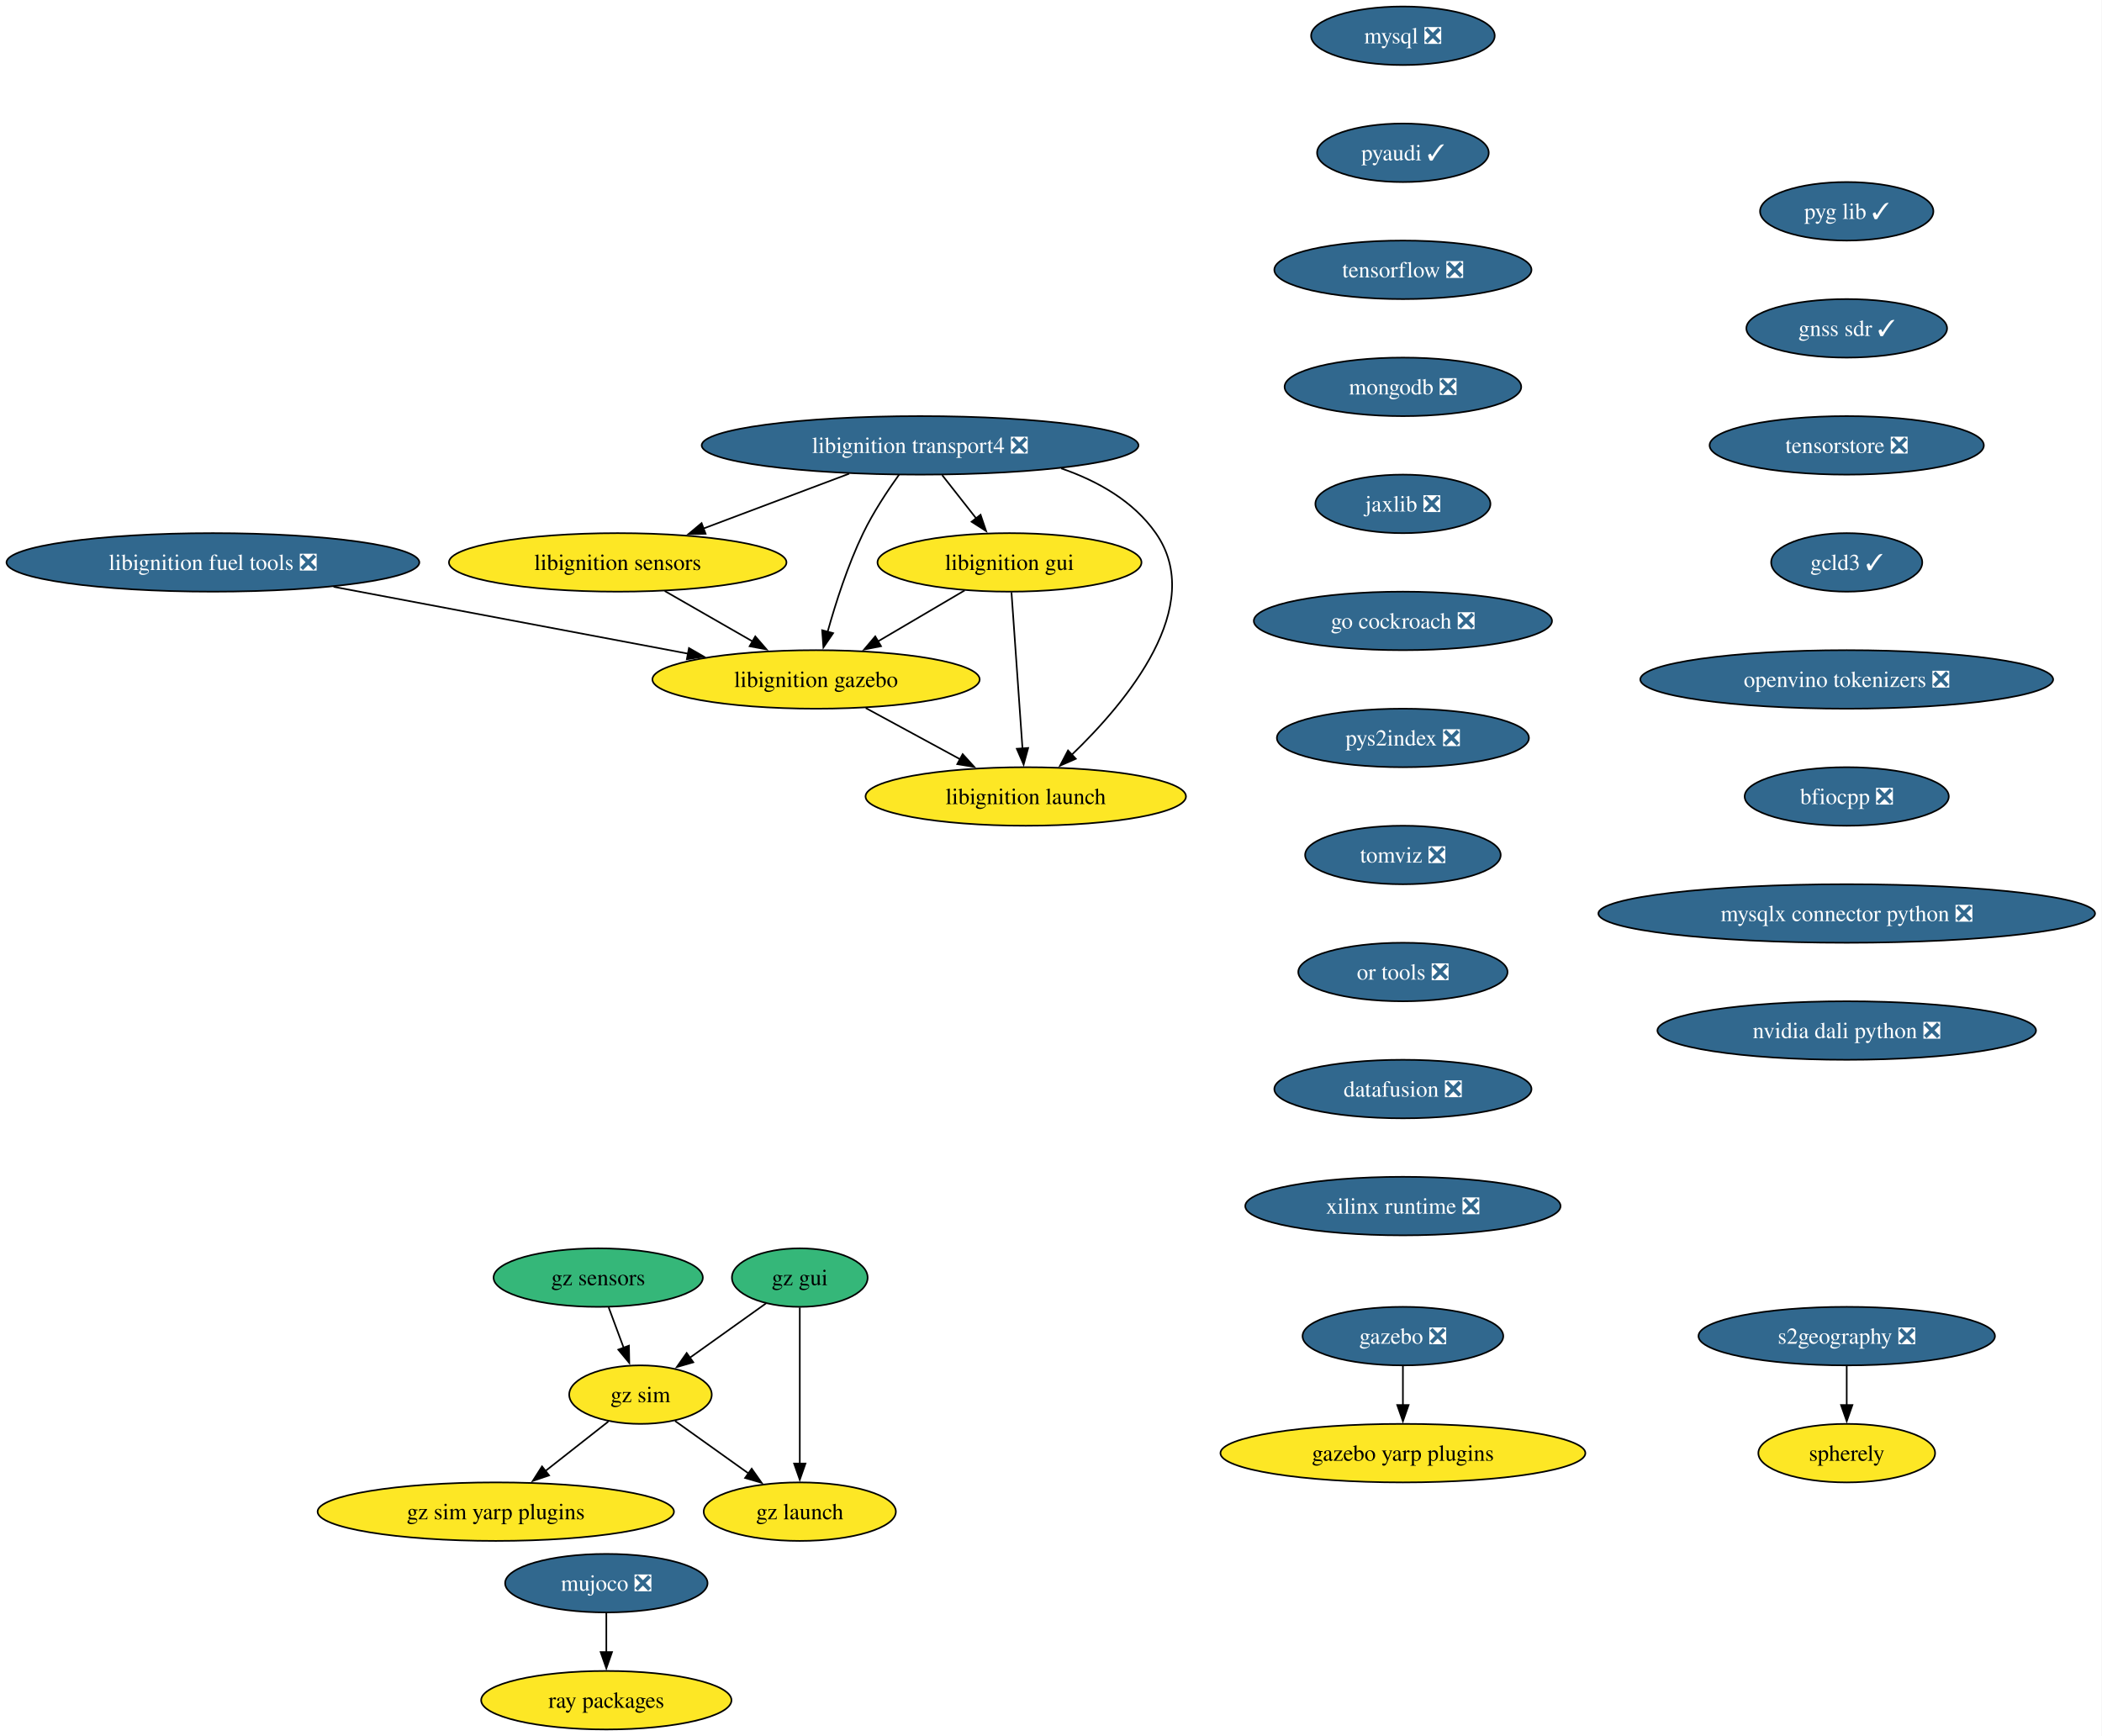
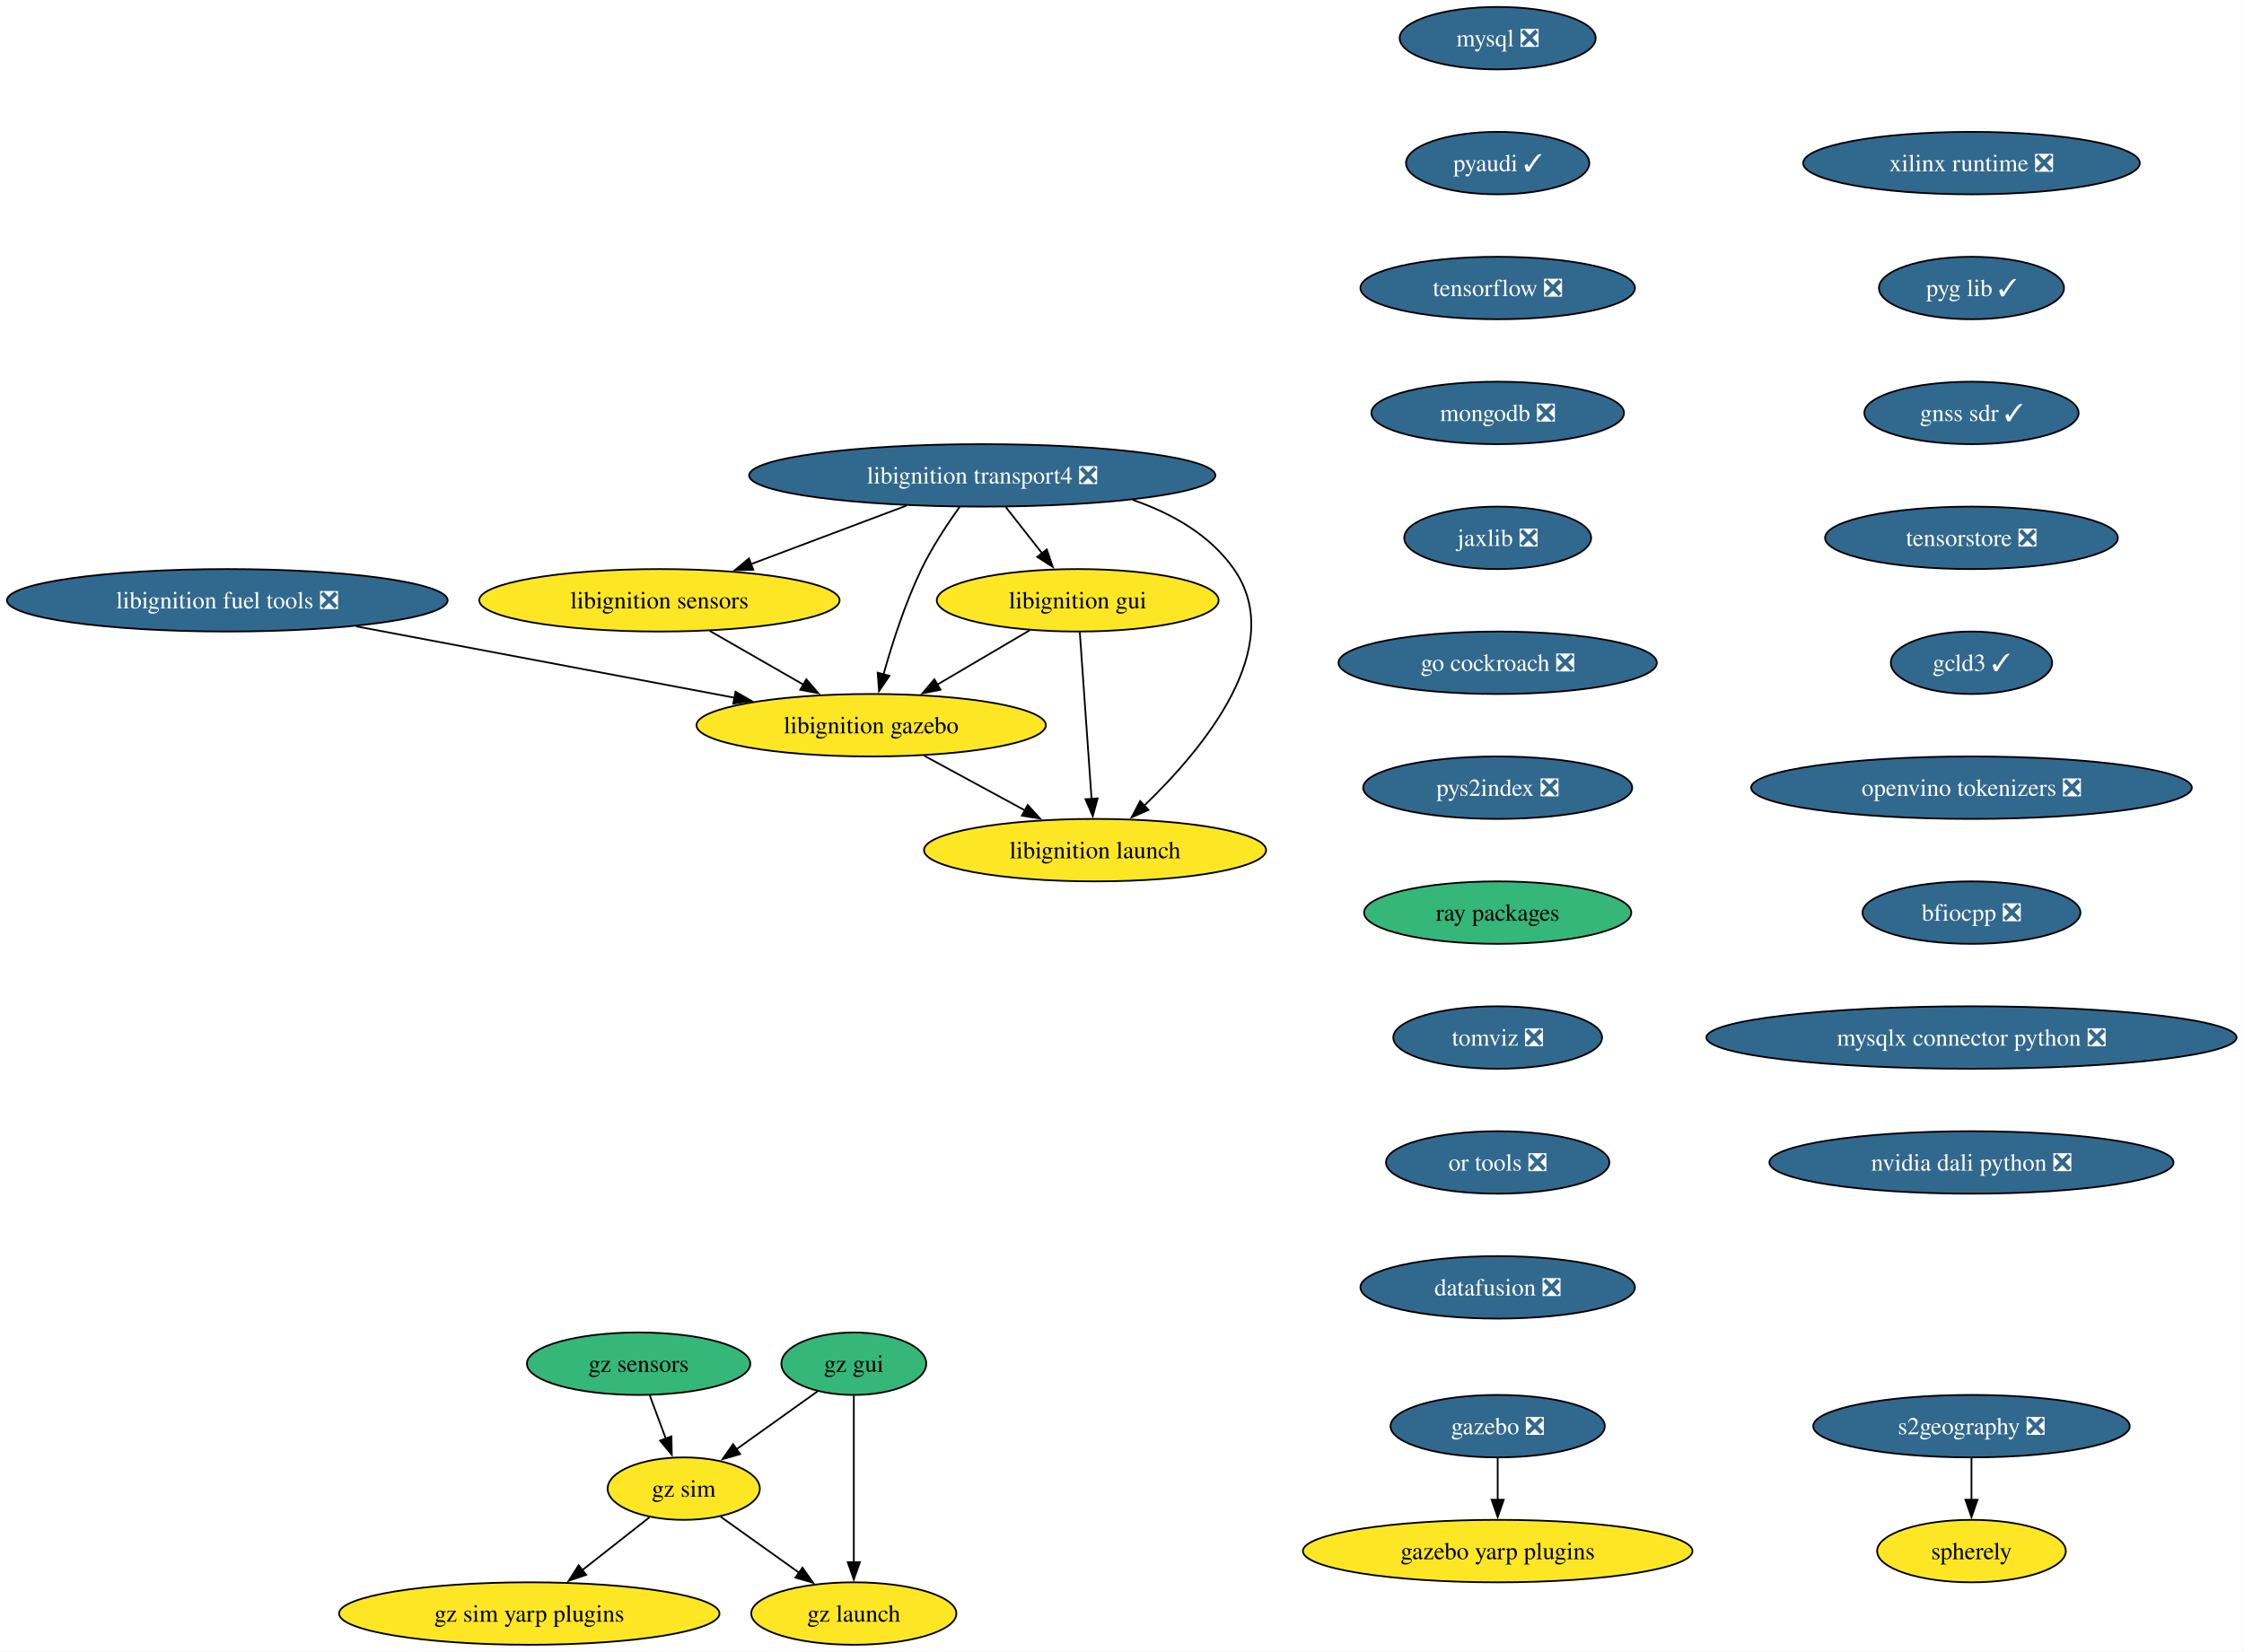
- <svg xmlns="http://www.w3.org/2000/svg" xmlns:xlink="http://www.w3.org/1999/xlink" width="1293pt" height="1068pt" viewBox="0.00 0.00 1293.00 1068.00">
-   <g id="graph0" class="graph" transform="scale(1 1) rotate(0) translate(4 1064)">
-     <polygon fill="white" stroke="none" points="-4,4 -4,-1064 1288.72,-1064 1288.72,4 -4,4" />
+ <svg xmlns="http://www.w3.org/2000/svg" xmlns:xlink="http://www.w3.org/1999/xlink" width="1293pt" height="952pt" viewBox="0.00 0.00 1293.00 952.00">
+   <g id="graph0" class="graph" transform="scale(1 1) rotate(0) translate(4 948)">
+     <polygon fill="white" stroke="none" points="-4,4 -4,-948 1288.72,-948 1288.72,4 -4,4" />
    <g id="node1" class="node">
      <g id="a_node1">
        <a xlink:href="https://github.com/conda-forge/mysql-feedstock/pull/113" xlink:title="mysql ❎">
-           <ellipse fill="#31688e" stroke="black" cx="858.97" cy="-1042" rx="56.47" ry="18" />
-           <text xml:space="preserve" text-anchor="middle" x="858.97" y="-1037.33" font-family="Times,serif" font-size="14.00" fill="white">mysql ❎</text>
+           <ellipse fill="#31688e" stroke="black" cx="858.97" cy="-926" rx="56.47" ry="18" />
+           <text xml:space="preserve" text-anchor="middle" x="858.97" y="-921.33" font-family="Times,serif" font-size="14.00" fill="white">mysql ❎</text>
        </a>
      </g>
    </g>
    <g id="node2" class="node">
      <g id="a_node2">
        <a xlink:href="https://github.com/conda-forge/pyaudi-feedstock/pull/48" xlink:title="pyaudi ✓">
-           <ellipse fill="#31688e" stroke="black" cx="858.97" cy="-970" rx="52.79" ry="18" />
-           <text xml:space="preserve" text-anchor="middle" x="858.97" y="-965.33" font-family="Times,serif" font-size="14.00" fill="white">pyaudi ✓</text>
+           <ellipse fill="#31688e" stroke="black" cx="858.97" cy="-854" rx="52.79" ry="18" />
+           <text xml:space="preserve" text-anchor="middle" x="858.97" y="-849.33" font-family="Times,serif" font-size="14.00" fill="white">pyaudi ✓</text>
        </a>
      </g>
    </g>
    <g id="node3" class="node">
      <g id="a_node3">
        <a xlink:href="https://github.com/conda-forge/tensorflow-feedstock/pull/433" xlink:title="tensorflow ❎">
-           <ellipse fill="#31688e" stroke="black" cx="858.97" cy="-898" rx="79.09" ry="18" />
-           <text xml:space="preserve" text-anchor="middle" x="858.97" y="-893.33" font-family="Times,serif" font-size="14.00" fill="white">tensorflow ❎</text>
+           <ellipse fill="#31688e" stroke="black" cx="858.97" cy="-782" rx="79.09" ry="18" />
+           <text xml:space="preserve" text-anchor="middle" x="858.97" y="-777.33" font-family="Times,serif" font-size="14.00" fill="white">tensorflow ❎</text>
        </a>
      </g>
    </g>
    <g id="node4" class="node">
      <g id="a_node4">
        <a xlink:href="https://github.com/conda-forge/mongodb-feedstock/pull/105" xlink:title="mongodb ❎">
-           <ellipse fill="#31688e" stroke="black" cx="858.97" cy="-826" rx="72.78" ry="18" />
-           <text xml:space="preserve" text-anchor="middle" x="858.97" y="-821.33" font-family="Times,serif" font-size="14.00" fill="white">mongodb ❎</text>
+           <ellipse fill="#31688e" stroke="black" cx="858.97" cy="-710" rx="72.78" ry="18" />
+           <text xml:space="preserve" text-anchor="middle" x="858.97" y="-705.33" font-family="Times,serif" font-size="14.00" fill="white">mongodb ❎</text>
        </a>
      </g>
    </g>
    <g id="node5" class="node">
      <g id="a_node5">
        <a xlink:href="https://github.com/conda-forge/jaxlib-feedstock/pull/316" xlink:title="jaxlib ❎">
-           <ellipse fill="#31688e" stroke="black" cx="858.97" cy="-754" rx="53.84" ry="18" />
-           <text xml:space="preserve" text-anchor="middle" x="858.97" y="-749.33" font-family="Times,serif" font-size="14.00" fill="white">jaxlib ❎</text>
+           <ellipse fill="#31688e" stroke="black" cx="858.97" cy="-638" rx="53.84" ry="18" />
+           <text xml:space="preserve" text-anchor="middle" x="858.97" y="-633.33" font-family="Times,serif" font-size="14.00" fill="white">jaxlib ❎</text>
        </a>
      </g>
    </g>
    <g id="node6" class="node">
      <g id="a_node6">
        <a xlink:href="https://github.com/conda-forge/go-cockroach-feedstock/pull/33" xlink:title="go cockroach ❎">
-           <ellipse fill="#31688e" stroke="black" cx="858.97" cy="-682" rx="91.72" ry="18" />
-           <text xml:space="preserve" text-anchor="middle" x="858.97" y="-677.33" font-family="Times,serif" font-size="14.00" fill="white">go cockroach ❎</text>
+           <ellipse fill="#31688e" stroke="black" cx="858.97" cy="-566" rx="91.72" ry="18" />
+           <text xml:space="preserve" text-anchor="middle" x="858.97" y="-561.33" font-family="Times,serif" font-size="14.00" fill="white">go cockroach ❎</text>
        </a>
      </g>
    </g>
    <g id="node15" class="node">
      <g id="a_node15">
        <a xlink:href="https://github.com/conda-forge/pys2index-feedstock/pull/29" xlink:title="pys2index ❎">
-           <ellipse fill="#31688e" stroke="black" cx="858.97" cy="-610" rx="77.52" ry="18" />
-           <text xml:space="preserve" text-anchor="middle" x="858.97" y="-605.33" font-family="Times,serif" font-size="14.00" fill="white">pys2index ❎</text>
+           <ellipse fill="#31688e" stroke="black" cx="858.97" cy="-494" rx="77.52" ry="18" />
+           <text xml:space="preserve" text-anchor="middle" x="858.97" y="-489.32" font-family="Times,serif" font-size="14.00" fill="white">pys2index ❎</text>
        </a>
      </g>
    </g>
    <g id="node7" class="node">
      <g id="a_node7">
        <a xlink:href="https://github.com/conda-forge/libignition-transport4-feedstock/pull/108" xlink:title="libignition transport4 ❎">
-           <ellipse fill="#31688e" stroke="black" cx="561.97" cy="-790" rx="134.33" ry="18" />
-           <text xml:space="preserve" text-anchor="middle" x="561.97" y="-785.33" font-family="Times,serif" font-size="14.00" fill="white">libignition transport4 ❎</text>
+           <ellipse fill="#31688e" stroke="black" cx="561.97" cy="-674" rx="134.33" ry="18" />
+           <text xml:space="preserve" text-anchor="middle" x="561.97" y="-669.33" font-family="Times,serif" font-size="14.00" fill="white">libignition transport4 ❎</text>
        </a>
      </g>
    </g>
    <g id="node8" class="node">
      <g id="a_node8">
        <a xlink:href="https://github.com/conda-forge/libignition-sensors-feedstock" xlink:title="libignition sensors">
-           <ellipse fill="#fde725" stroke="black" cx="375.97" cy="-718" rx="103.82" ry="18" />
-           <text xml:space="preserve" text-anchor="middle" x="375.97" y="-713.33" font-family="Times,serif" font-size="14.00">libignition sensors</text>
+           <ellipse fill="#fde725" stroke="black" cx="375.97" cy="-602" rx="103.82" ry="18" />
+           <text xml:space="preserve" text-anchor="middle" x="375.97" y="-597.33" font-family="Times,serif" font-size="14.00">libignition sensors</text>
        </a>
      </g>
    </g>
    <g id="edge6" class="edge">
-       <path fill="none" stroke="black" d="M518.36,-772.59C491.51,-762.48 456.92,-749.47 428.56,-738.79" />
-       <polygon fill="black" stroke="black" points="430.03,-735.61 419.44,-735.36 427.57,-742.16 430.03,-735.61" />
+       <path fill="none" stroke="black" d="M518.36,-656.59C491.51,-646.48 456.92,-633.47 428.56,-622.79" />
+       <polygon fill="black" stroke="black" points="430.03,-619.61 419.44,-619.36 427.57,-626.16 430.03,-619.61" />
    </g>
    <g id="node9" class="node">
      <g id="a_node9">
        <a xlink:href="https://github.com/conda-forge/libignition-gui-feedstock" xlink:title="libignition gui">
-           <ellipse fill="#fde725" stroke="black" cx="616.97" cy="-718" rx="81.2" ry="18" />
-           <text xml:space="preserve" text-anchor="middle" x="616.97" y="-713.33" font-family="Times,serif" font-size="14.00">libignition gui</text>
+           <ellipse fill="#fde725" stroke="black" cx="616.97" cy="-602" rx="81.2" ry="18" />
+           <text xml:space="preserve" text-anchor="middle" x="616.97" y="-597.33" font-family="Times,serif" font-size="14.00">libignition gui</text>
        </a>
      </g>
    </g>
    <g id="edge7" class="edge">
-       <path fill="none" stroke="black" d="M575.56,-771.7C581.89,-763.64 589.55,-753.89 596.55,-744.98" />
-       <polygon fill="black" stroke="black" points="599.17,-747.32 602.59,-737.29 593.66,-743 599.17,-747.32" />
+       <path fill="none" stroke="black" d="M575.56,-655.7C581.89,-647.64 589.55,-637.89 596.55,-628.98" />
+       <polygon fill="black" stroke="black" points="599.17,-631.32 602.59,-621.29 593.66,-627 599.17,-631.32" />
    </g>
    <g id="node10" class="node">
      <g id="a_node10">
        <a xlink:href="https://github.com/conda-forge/libignition-gazebo-feedstock" xlink:title="libignition gazebo">
-           <ellipse fill="#fde725" stroke="black" cx="497.97" cy="-646" rx="100.66" ry="18" />
-           <text xml:space="preserve" text-anchor="middle" x="497.97" y="-641.33" font-family="Times,serif" font-size="14.00">libignition gazebo</text>
+           <ellipse fill="#fde725" stroke="black" cx="497.97" cy="-530" rx="100.66" ry="18" />
+           <text xml:space="preserve" text-anchor="middle" x="497.97" y="-525.33" font-family="Times,serif" font-size="14.00">libignition gazebo</text>
        </a>
      </g>
    </g>
    <g id="edge8" class="edge">
-       <path fill="none" stroke="black" d="M549.07,-772.03C541.85,-761.96 533.1,-748.71 526.97,-736 517.53,-716.43 510.04,-693.02 505.04,-675.13" />
-       <polygon fill="black" stroke="black" points="508.48,-674.47 502.51,-665.72 501.72,-676.28 508.48,-674.47" />
+       <path fill="none" stroke="black" d="M549.07,-656.03C541.85,-645.96 533.1,-632.71 526.97,-620 517.53,-600.43 510.04,-577.02 505.04,-559.13" />
+       <polygon fill="black" stroke="black" points="508.48,-558.47 502.51,-549.72 501.72,-560.28 508.48,-558.47" />
    </g>
    <g id="node11" class="node">
      <g id="a_node11">
        <a xlink:href="https://github.com/conda-forge/libignition-launch-feedstock" xlink:title="libignition launch">
-           <ellipse fill="#fde725" stroke="black" cx="626.97" cy="-574" rx="98.56" ry="18" />
-           <text xml:space="preserve" text-anchor="middle" x="626.97" y="-569.33" font-family="Times,serif" font-size="14.00">libignition launch</text>
+           <ellipse fill="#fde725" stroke="black" cx="626.97" cy="-458" rx="98.56" ry="18" />
+           <text xml:space="preserve" text-anchor="middle" x="626.97" y="-453.32" font-family="Times,serif" font-size="14.00">libignition launch</text>
        </a>
      </g>
    </g>
    <g id="edge9" class="edge">
-       <path fill="none" stroke="black" d="M648.75,-775.85C671.37,-768.05 693.22,-755.66 706.97,-736 738.29,-691.2 689.3,-632.33 655.24,-599.62" />
-       <polygon fill="black" stroke="black" points="657.76,-597.19 648.06,-592.93 652.98,-602.31 657.76,-597.19" />
+       <path fill="none" stroke="black" d="M648.75,-659.85C671.37,-652.05 693.22,-639.66 706.97,-620 738.29,-575.2 689.3,-516.33 655.24,-483.62" />
+       <polygon fill="black" stroke="black" points="657.76,-481.19 648.06,-476.93 652.98,-486.31 657.76,-481.19" />
    </g>
    <g id="edge10" class="edge">
-       <path fill="none" stroke="black" d="M404.88,-700.41C421.02,-691.15 441.35,-679.49 458.89,-669.42" />
-       <polygon fill="black" stroke="black" points="460.6,-672.48 467.53,-664.47 457.11,-666.41 460.6,-672.48" />
+       <path fill="none" stroke="black" d="M404.88,-584.41C421.02,-575.15 441.35,-563.49 458.89,-553.42" />
+       <polygon fill="black" stroke="black" points="460.6,-556.48 467.53,-548.47 457.11,-550.41 460.6,-556.48" />
    </g>
    <g id="edge11" class="edge">
-       <path fill="none" stroke="black" d="M589.37,-700.76C573.53,-691.45 553.4,-679.61 536.07,-669.41" />
-       <polygon fill="black" stroke="black" points="537.94,-666.45 527.55,-664.4 534.39,-672.49 537.94,-666.45" />
+       <path fill="none" stroke="black" d="M589.37,-584.76C573.53,-575.45 553.4,-563.61 536.07,-553.41" />
+       <polygon fill="black" stroke="black" points="537.94,-550.45 527.55,-548.4 534.39,-556.49 537.94,-550.45" />
    </g>
    <g id="edge12" class="edge">
-       <path fill="none" stroke="black" d="M618.19,-699.59C619.88,-675.61 622.94,-632.14 624.97,-603.42" />
-       <polygon fill="black" stroke="black" points="628.45,-603.84 625.66,-593.62 621.46,-603.35 628.45,-603.84" />
+       <path fill="none" stroke="black" d="M618.19,-583.59C619.88,-559.61 622.94,-516.14 624.97,-487.42" />
+       <polygon fill="black" stroke="black" points="628.45,-487.84 625.66,-477.62 621.46,-487.35 628.45,-487.84" />
    </g>
    <g id="edge13" class="edge">
-       <path fill="none" stroke="black" d="M528.54,-628.41C545.89,-619 567.82,-607.1 586.57,-596.92" />
-       <polygon fill="black" stroke="black" points="588.17,-600.04 595.29,-592.19 584.83,-593.89 588.17,-600.04" />
+       <path fill="none" stroke="black" d="M528.54,-512.41C545.89,-503 567.82,-491.1 586.57,-480.92" />
+       <polygon fill="black" stroke="black" points="588.17,-484.04 595.29,-476.19 584.83,-477.89 588.17,-484.04" />
    </g>
    <g id="node12" class="node">
      <g id="a_node12">
        <a xlink:href="https://github.com/conda-forge/gazebo-feedstock/pull/243" xlink:title="gazebo ❎">
-           <ellipse fill="#31688e" stroke="black" cx="858.97" cy="-242" rx="61.73" ry="18" />
-           <text xml:space="preserve" text-anchor="middle" x="858.97" y="-237.32" font-family="Times,serif" font-size="14.00" fill="white">gazebo ❎</text>
+           <ellipse fill="#31688e" stroke="black" cx="858.97" cy="-126" rx="61.73" ry="18" />
+           <text xml:space="preserve" text-anchor="middle" x="858.97" y="-121.33" font-family="Times,serif" font-size="14.00" fill="white">gazebo ❎</text>
        </a>
      </g>
    </g>
    <g id="node13" class="node">
      <g id="a_node13">
        <a xlink:href="https://github.com/conda-forge/gazebo-yarp-plugins-feedstock" xlink:title="gazebo yarp plugins">
-           <ellipse fill="#fde725" stroke="black" cx="858.97" cy="-170" rx="112.24" ry="18" />
-           <text xml:space="preserve" text-anchor="middle" x="858.97" y="-165.32" font-family="Times,serif" font-size="14.00">gazebo yarp plugins</text>
+           <ellipse fill="#fde725" stroke="black" cx="858.97" cy="-54" rx="112.24" ry="18" />
+           <text xml:space="preserve" text-anchor="middle" x="858.97" y="-49.33" font-family="Times,serif" font-size="14.00">gazebo yarp plugins</text>
        </a>
      </g>
    </g>
    <g id="edge14" class="edge">
-       <path fill="none" stroke="black" d="M858.97,-223.7C858.97,-216.41 858.97,-207.73 858.97,-199.54" />
-       <polygon fill="black" stroke="black" points="862.47,-199.62 858.97,-189.62 855.47,-199.62 862.47,-199.62" />
+       <path fill="none" stroke="black" d="M858.97,-107.7C858.97,-100.41 858.97,-91.73 858.97,-83.54" />
+       <polygon fill="black" stroke="black" points="862.47,-83.62 858.97,-73.62 855.47,-83.62 862.47,-83.62" />
    </g>
    <g id="node14" class="node">
      <g id="a_node14">
        <a xlink:href="https://github.com/conda-forge/libignition-fuel-tools-feedstock/pull/105" xlink:title="libignition fuel tools ❎">
-           <ellipse fill="#31688e" stroke="black" cx="126.97" cy="-718" rx="126.97" ry="18" />
-           <text xml:space="preserve" text-anchor="middle" x="126.97" y="-713.33" font-family="Times,serif" font-size="14.00" fill="white">libignition fuel tools ❎</text>
+           <ellipse fill="#31688e" stroke="black" cx="126.97" cy="-602" rx="126.97" ry="18" />
+           <text xml:space="preserve" text-anchor="middle" x="126.97" y="-597.33" font-family="Times,serif" font-size="14.00" fill="white">libignition fuel tools ❎</text>
        </a>
      </g>
    </g>
    <g id="edge15" class="edge">
-       <path fill="none" stroke="black" d="M201.15,-703C264.29,-691.09 354.73,-674.03 419.15,-661.87" />
-       <polygon fill="black" stroke="black" points="419.8,-665.31 428.98,-660.02 418.5,-658.43 419.8,-665.31" />
+       <path fill="none" stroke="black" d="M201.15,-587C264.29,-575.09 354.73,-558.03 419.15,-545.87" />
+       <polygon fill="black" stroke="black" points="419.8,-549.31 428.98,-544.02 418.5,-542.43 419.8,-549.31" />
    </g>
    <g id="node16" class="node">
      <g id="a_node16">
+         <a xlink:href="https://github.com/conda-forge/ray-packages-feedstock" xlink:title="ray packages">
+           <ellipse fill="#35b779" stroke="black" cx="858.97" cy="-422" rx="76.99" ry="18" />
+           <text xml:space="preserve" text-anchor="middle" x="858.97" y="-417.32" font-family="Times,serif" font-size="14.00">ray packages</text>
+         </a>
+       </g>
+     </g>
+     <g id="node17" class="node">
+       <g id="a_node17">
        <a xlink:href="https://github.com/conda-forge/tomviz-feedstock/pull/75" xlink:title="tomviz ❎">
-           <ellipse fill="#31688e" stroke="black" cx="858.97" cy="-538" rx="60.15" ry="18" />
-           <text xml:space="preserve" text-anchor="middle" x="858.97" y="-533.33" font-family="Times,serif" font-size="14.00" fill="white">tomviz ❎</text>
+           <ellipse fill="#31688e" stroke="black" cx="858.97" cy="-350" rx="60.15" ry="18" />
+           <text xml:space="preserve" text-anchor="middle" x="858.97" y="-345.32" font-family="Times,serif" font-size="14.00" fill="white">tomviz ❎</text>
        </a>
      </g>
    </g>
    <g id="node18" class="node">
      <g id="a_node18">
        <a xlink:href="https://github.com/conda-forge/or-tools-feedstock/pull/66" xlink:title="or tools ❎">
-           <ellipse fill="#31688e" stroke="black" cx="858.97" cy="-466" rx="64.36" ry="18" />
-           <text xml:space="preserve" text-anchor="middle" x="858.97" y="-461.32" font-family="Times,serif" font-size="14.00" fill="white">or tools ❎</text>
-         </a>
-       </g>
-     </g>
-     <g id="node17" class="node">
-       <g id="a_node17">
-         <a xlink:href="https://github.com/conda-forge/ray-packages-feedstock" xlink:title="ray packages">
-           <ellipse fill="#fde725" stroke="black" cx="368.97" cy="-18" rx="76.99" ry="18" />
-           <text xml:space="preserve" text-anchor="middle" x="368.97" y="-13.32" font-family="Times,serif" font-size="14.00">ray packages</text>
+           <ellipse fill="#31688e" stroke="black" cx="858.97" cy="-278" rx="64.36" ry="18" />
+           <text xml:space="preserve" text-anchor="middle" x="858.97" y="-273.32" font-family="Times,serif" font-size="14.00" fill="white">or tools ❎</text>
        </a>
      </g>
    </g>
    <g id="node19" class="node">
      <g id="a_node19">
        <a xlink:href="https://github.com/conda-forge/datafusion-feedstock/pull/69" xlink:title="datafusion ❎">
-           <ellipse fill="#31688e" stroke="black" cx="858.97" cy="-394" rx="79.09" ry="18" />
-           <text xml:space="preserve" text-anchor="middle" x="858.97" y="-389.32" font-family="Times,serif" font-size="14.00" fill="white">datafusion ❎</text>
+           <ellipse fill="#31688e" stroke="black" cx="858.97" cy="-206" rx="79.09" ry="18" />
+           <text xml:space="preserve" text-anchor="middle" x="858.97" y="-201.32" font-family="Times,serif" font-size="14.00" fill="white">datafusion ❎</text>
        </a>
      </g>
    </g>
    <g id="node20" class="node">
      <g id="a_node20">
        <a xlink:href="https://github.com/conda-forge/xilinx-runtime-feedstock/pull/41" xlink:title="xilinx runtime ❎">
-           <ellipse fill="#31688e" stroke="black" cx="858.97" cy="-322" rx="96.98" ry="18" />
-           <text xml:space="preserve" text-anchor="middle" x="858.97" y="-317.32" font-family="Times,serif" font-size="14.00" fill="white">xilinx runtime ❎</text>
+           <ellipse fill="#31688e" stroke="black" cx="1131.97" cy="-854" rx="96.98" ry="18" />
+           <text xml:space="preserve" text-anchor="middle" x="1131.97" y="-849.33" font-family="Times,serif" font-size="14.00" fill="white">xilinx runtime ❎</text>
        </a>
      </g>
    </g>
    <g id="node21" class="node">
      <g id="a_node21">
-         <a xlink:href="https://github.com/conda-forge/mujoco-feedstock/pull/87" xlink:title="mujoco ❎">
-           <ellipse fill="#31688e" stroke="black" cx="368.97" cy="-90" rx="62.26" ry="18" />
-           <text xml:space="preserve" text-anchor="middle" x="368.97" y="-85.33" font-family="Times,serif" font-size="14.00" fill="white">mujoco ❎</text>
-         </a>
-       </g>
-     </g>
-     <g id="edge21" class="edge">
-       <path fill="none" stroke="black" d="M368.97,-71.7C368.97,-64.41 368.97,-55.73 368.97,-47.54" />
-       <polygon fill="black" stroke="black" points="372.47,-47.62 368.97,-37.62 365.47,-47.62 372.47,-47.62" />
+         <a xlink:href="https://github.com/conda-forge/pyg-lib-feedstock/pull/38" xlink:title="pyg lib ✓">
+           <ellipse fill="#31688e" stroke="black" cx="1131.97" cy="-782" rx="53.31" ry="18" />
+           <text xml:space="preserve" text-anchor="middle" x="1131.97" y="-777.33" font-family="Times,serif" font-size="14.00" fill="white">pyg lib ✓</text>
+         </a>
+       </g>
+     </g>
+     <g id="node27" class="node">
+       <g id="a_node27">
+         <a xlink:href="https://github.com/conda-forge/gnss-sdr-feedstock/pull/38" xlink:title="gnss sdr ✓">
+           <ellipse fill="#31688e" stroke="black" cx="1131.97" cy="-710" rx="61.73" ry="18" />
+           <text xml:space="preserve" text-anchor="middle" x="1131.97" y="-705.33" font-family="Times,serif" font-size="14.00" fill="white">gnss sdr ✓</text>
+         </a>
+       </g>
    </g>
    <g id="node22" class="node">
      <g id="a_node22">
        <a xlink:href="https://github.com/conda-forge/gz-gui-feedstock" xlink:title="gz gui">
-           <ellipse fill="#35b779" stroke="black" cx="487.97" cy="-278" rx="41.74" ry="18" />
-           <text xml:space="preserve" text-anchor="middle" x="487.97" y="-273.32" font-family="Times,serif" font-size="14.00">gz gui</text>
+           <ellipse fill="#35b779" stroke="black" cx="487.97" cy="-162" rx="41.74" ry="18" />
+           <text xml:space="preserve" text-anchor="middle" x="487.97" y="-157.32" font-family="Times,serif" font-size="14.00">gz gui</text>
        </a>
      </g>
    </g>
    <g id="node23" class="node">
      <g id="a_node23">
        <a xlink:href="https://github.com/conda-forge/gz-sim-feedstock" xlink:title="gz sim">
-           <ellipse fill="#fde725" stroke="black" cx="389.97" cy="-206" rx="43.84" ry="18" />
-           <text xml:space="preserve" text-anchor="middle" x="389.97" y="-201.33" font-family="Times,serif" font-size="14.00">gz sim</text>
+           <ellipse fill="#fde725" stroke="black" cx="389.97" cy="-90" rx="43.84" ry="18" />
+           <text xml:space="preserve" text-anchor="middle" x="389.97" y="-85.33" font-family="Times,serif" font-size="14.00">gz sim</text>
        </a>
      </g>
    </g>
    <g id="edge22" class="edge">
-       <path fill="none" stroke="black" d="M467.19,-262.15C453.51,-252.38 435.38,-239.43 420.12,-228.54" />
-       <polygon fill="black" stroke="black" points="422.46,-225.91 412.29,-222.94 418.39,-231.61 422.46,-225.91" />
+       <path fill="none" stroke="black" d="M467.19,-146.15C453.51,-136.38 435.38,-123.43 420.12,-112.54" />
+       <polygon fill="black" stroke="black" points="422.46,-109.91 412.29,-106.94 418.39,-115.61 422.46,-109.91" />
    </g>
    <g id="node24" class="node">
      <g id="a_node24">
        <a xlink:href="https://github.com/conda-forge/gz-launch-feedstock" xlink:title="gz launch">
-           <ellipse fill="#fde725" stroke="black" cx="487.97" cy="-134" rx="59.1" ry="18" />
-           <text xml:space="preserve" text-anchor="middle" x="487.97" y="-129.32" font-family="Times,serif" font-size="14.00">gz launch</text>
+           <ellipse fill="#fde725" stroke="black" cx="487.97" cy="-18" rx="59.1" ry="18" />
+           <text xml:space="preserve" text-anchor="middle" x="487.97" y="-13.32" font-family="Times,serif" font-size="14.00">gz launch</text>
        </a>
      </g>
    </g>
    <g id="edge23" class="edge">
-       <path fill="none" stroke="black" d="M487.97,-259.59C487.97,-235.61 487.97,-192.14 487.97,-163.42" />
-       <polygon fill="black" stroke="black" points="491.47,-163.62 487.97,-153.62 484.47,-163.62 491.47,-163.62" />
+       <path fill="none" stroke="black" d="M487.97,-143.59C487.97,-119.61 487.97,-76.14 487.97,-47.42" />
+       <polygon fill="black" stroke="black" points="491.47,-47.62 487.97,-37.62 484.47,-47.62 491.47,-47.62" />
    </g>
    <g id="edge24" class="edge">
-       <path fill="none" stroke="black" d="M411.23,-189.81C424.44,-180.38 441.66,-168.08 456.43,-157.53" />
-       <polygon fill="black" stroke="black" points="458.39,-160.43 464.49,-151.77 454.32,-154.73 458.39,-160.43" />
+       <path fill="none" stroke="black" d="M411.23,-73.81C424.44,-64.38 441.66,-52.08 456.43,-41.53" />
+       <polygon fill="black" stroke="black" points="458.39,-44.43 464.49,-35.77 454.32,-38.73 458.39,-44.43" />
    </g>
    <g id="node25" class="node">
      <g id="a_node25">
        <a xlink:href="https://github.com/conda-forge/gz-sim-yarp-plugins-feedstock" xlink:title="gz sim yarp plugins">
-           <ellipse fill="#fde725" stroke="black" cx="300.97" cy="-134" rx="109.61" ry="18" />
-           <text xml:space="preserve" text-anchor="middle" x="300.97" y="-129.32" font-family="Times,serif" font-size="14.00">gz sim yarp plugins</text>
+           <ellipse fill="#fde725" stroke="black" cx="300.97" cy="-18" rx="109.61" ry="18" />
+           <text xml:space="preserve" text-anchor="middle" x="300.97" y="-13.32" font-family="Times,serif" font-size="14.00">gz sim yarp plugins</text>
        </a>
      </g>
    </g>
    <g id="edge25" class="edge">
-       <path fill="none" stroke="black" d="M370.22,-189.46C358.84,-180.52 344.31,-169.09 331.49,-159.01" />
-       <polygon fill="black" stroke="black" points="333.75,-156.33 323.72,-152.9 329.42,-161.83 333.75,-156.33" />
+       <path fill="none" stroke="black" d="M370.22,-73.46C358.84,-64.52 344.31,-53.09 331.49,-43.01" />
+       <polygon fill="black" stroke="black" points="333.75,-40.33 323.72,-36.9 329.42,-45.83 333.75,-40.33" />
    </g>
    <g id="node26" class="node">
      <g id="a_node26">
        <a xlink:href="https://github.com/conda-forge/gz-sensors-feedstock" xlink:title="gz sensors">
-           <ellipse fill="#35b779" stroke="black" cx="363.97" cy="-278" rx="64.36" ry="18" />
-           <text xml:space="preserve" text-anchor="middle" x="363.97" y="-273.32" font-family="Times,serif" font-size="14.00">gz sensors</text>
+           <ellipse fill="#35b779" stroke="black" cx="363.97" cy="-162" rx="64.36" ry="18" />
+           <text xml:space="preserve" text-anchor="middle" x="363.97" y="-157.32" font-family="Times,serif" font-size="14.00">gz sensors</text>
        </a>
      </g>
    </g>
    <g id="edge26" class="edge">
-       <path fill="none" stroke="black" d="M370.4,-259.7C373.2,-252.15 376.55,-243.12 379.69,-234.68" />
-       <polygon fill="black" stroke="black" points="382.89,-236.12 383.09,-225.52 376.33,-233.68 382.89,-236.12" />
-     </g>
-     <g id="node27" class="node">
-       <g id="a_node27">
-         <a xlink:href="https://github.com/conda-forge/pyg-lib-feedstock/pull/38" xlink:title="pyg lib ✓">
-           <ellipse fill="#31688e" stroke="black" cx="1131.97" cy="-934" rx="53.31" ry="18" />
-           <text xml:space="preserve" text-anchor="middle" x="1131.97" y="-929.33" font-family="Times,serif" font-size="14.00" fill="white">pyg lib ✓</text>
+       <path fill="none" stroke="black" d="M370.4,-143.7C373.2,-136.15 376.55,-127.12 379.69,-118.68" />
+       <polygon fill="black" stroke="black" points="382.89,-120.12 383.09,-109.52 376.33,-117.68 382.89,-120.12" />
+     </g>
+     <g id="node30" class="node">
+       <g id="a_node30">
+         <a xlink:href="https://github.com/conda-forge/tensorstore-feedstock/pull/56" xlink:title="tensorstore ❎">
+           <ellipse fill="#31688e" stroke="black" cx="1131.97" cy="-638" rx="84.35" ry="18" />
+           <text xml:space="preserve" text-anchor="middle" x="1131.97" y="-633.33" font-family="Times,serif" font-size="14.00" fill="white">tensorstore ❎</text>
        </a>
      </g>
    </g>
    <g id="node28" class="node">
      <g id="a_node28">
-         <a xlink:href="https://github.com/conda-forge/gnss-sdr-feedstock/pull/38" xlink:title="gnss sdr ✓">
-           <ellipse fill="#31688e" stroke="black" cx="1131.97" cy="-862" rx="61.73" ry="18" />
-           <text xml:space="preserve" text-anchor="middle" x="1131.97" y="-857.33" font-family="Times,serif" font-size="14.00" fill="white">gnss sdr ✓</text>
-         </a>
-       </g>
+         <a xlink:href="https://github.com/conda-forge/s2geography-feedstock/pull/11" xlink:title="s2geography ❎">
+           <ellipse fill="#31688e" stroke="black" cx="1131.97" cy="-126" rx="91.19" ry="18" />
+           <text xml:space="preserve" text-anchor="middle" x="1131.97" y="-121.33" font-family="Times,serif" font-size="14.00" fill="white">s2geography ❎</text>
+         </a>
+       </g>
+     </g>
+     <g id="node29" class="node">
+       <g id="a_node29">
+         <a xlink:href="https://github.com/conda-forge/spherely-feedstock" xlink:title="spherely">
+           <ellipse fill="#fde725" stroke="black" cx="1131.97" cy="-54" rx="54.36" ry="18" />
+           <text xml:space="preserve" text-anchor="middle" x="1131.97" y="-49.33" font-family="Times,serif" font-size="14.00">spherely</text>
+         </a>
+       </g>
+     </g>
+     <g id="edge28" class="edge">
+       <path fill="none" stroke="black" d="M1131.97,-107.7C1131.97,-100.41 1131.97,-91.73 1131.97,-83.54" />
+       <polygon fill="black" stroke="black" points="1135.47,-83.62 1131.97,-73.62 1128.47,-83.62 1135.47,-83.62" />
    </g>
    <g id="node31" class="node">
      <g id="a_node31">
-         <a xlink:href="https://github.com/conda-forge/tensorstore-feedstock/pull/56" xlink:title="tensorstore ❎">
-           <ellipse fill="#31688e" stroke="black" cx="1131.97" cy="-790" rx="84.35" ry="18" />
-           <text xml:space="preserve" text-anchor="middle" x="1131.97" y="-785.33" font-family="Times,serif" font-size="14.00" fill="white">tensorstore ❎</text>
-         </a>
-       </g>
-     </g>
-     <g id="node29" class="node">
-       <g id="a_node29">
-         <a xlink:href="https://github.com/conda-forge/s2geography-feedstock/pull/11" xlink:title="s2geography ❎">
-           <ellipse fill="#31688e" stroke="black" cx="1131.97" cy="-242" rx="91.19" ry="18" />
-           <text xml:space="preserve" text-anchor="middle" x="1131.97" y="-237.32" font-family="Times,serif" font-size="14.00" fill="white">s2geography ❎</text>
-         </a>
-       </g>
-     </g>
-     <g id="node30" class="node">
-       <g id="a_node30">
-         <a xlink:href="https://github.com/conda-forge/spherely-feedstock" xlink:title="spherely">
-           <ellipse fill="#fde725" stroke="black" cx="1131.97" cy="-170" rx="54.36" ry="18" />
-           <text xml:space="preserve" text-anchor="middle" x="1131.97" y="-165.32" font-family="Times,serif" font-size="14.00">spherely</text>
-         </a>
-       </g>
-     </g>
-     <g id="edge28" class="edge">
-       <path fill="none" stroke="black" d="M1131.97,-223.7C1131.97,-216.41 1131.97,-207.73 1131.97,-199.54" />
-       <polygon fill="black" stroke="black" points="1135.47,-199.62 1131.97,-189.62 1128.47,-199.62 1135.47,-199.62" />
+         <a xlink:href="https://github.com/conda-forge/gcld3-feedstock/pull/17" xlink:title="gcld3 ✓">
+           <ellipse fill="#31688e" stroke="black" cx="1131.97" cy="-566" rx="46.47" ry="18" />
+           <text xml:space="preserve" text-anchor="middle" x="1131.97" y="-561.33" font-family="Times,serif" font-size="14.00" fill="white">gcld3 ✓</text>
+         </a>
+       </g>
    </g>
    <g id="node32" class="node">
      <g id="a_node32">
-         <a xlink:href="https://github.com/conda-forge/gcld3-feedstock/pull/17" xlink:title="gcld3 ✓">
-           <ellipse fill="#31688e" stroke="black" cx="1131.97" cy="-718" rx="46.47" ry="18" />
-           <text xml:space="preserve" text-anchor="middle" x="1131.97" y="-713.33" font-family="Times,serif" font-size="14.00" fill="white">gcld3 ✓</text>
+         <a xlink:href="https://github.com/conda-forge/openvino-tokenizers-feedstock/pull/44" xlink:title="openvino tokenizers ❎">
+           <ellipse fill="#31688e" stroke="black" cx="1131.97" cy="-494" rx="126.97" ry="18" />
+           <text xml:space="preserve" text-anchor="middle" x="1131.97" y="-489.32" font-family="Times,serif" font-size="14.00" fill="white">openvino tokenizers ❎</text>
        </a>
      </g>
    </g>
    <g id="node33" class="node">
      <g id="a_node33">
-         <a xlink:href="https://github.com/conda-forge/openvino-tokenizers-feedstock/pull/44" xlink:title="openvino tokenizers ❎">
-           <ellipse fill="#31688e" stroke="black" cx="1131.97" cy="-646" rx="126.97" ry="18" />
-           <text xml:space="preserve" text-anchor="middle" x="1131.97" y="-641.33" font-family="Times,serif" font-size="14.00" fill="white">openvino tokenizers ❎</text>
+         <a xlink:href="https://github.com/conda-forge/bfiocpp-feedstock/pull/15" xlink:title="bfiocpp ❎">
+           <ellipse fill="#31688e" stroke="black" cx="1131.97" cy="-422" rx="62.78" ry="18" />
+           <text xml:space="preserve" text-anchor="middle" x="1131.97" y="-417.32" font-family="Times,serif" font-size="14.00" fill="white">bfiocpp ❎</text>
        </a>
      </g>
    </g>
    <g id="node34" class="node">
      <g id="a_node34">
-         <a xlink:href="https://github.com/conda-forge/bfiocpp-feedstock/pull/15" xlink:title="bfiocpp ❎">
-           <ellipse fill="#31688e" stroke="black" cx="1131.97" cy="-574" rx="62.78" ry="18" />
-           <text xml:space="preserve" text-anchor="middle" x="1131.97" y="-569.33" font-family="Times,serif" font-size="14.00" fill="white">bfiocpp ❎</text>
+         <a xlink:href="https://github.com/conda-forge/mysqlx-connector-python-feedstock/pull/12" xlink:title="mysqlx connector python ❎">
+           <ellipse fill="#31688e" stroke="black" cx="1131.97" cy="-350" rx="152.75" ry="18" />
+           <text xml:space="preserve" text-anchor="middle" x="1131.97" y="-345.32" font-family="Times,serif" font-size="14.00" fill="white">mysqlx connector python ❎</text>
        </a>
      </g>
    </g>
    <g id="node35" class="node">
      <g id="a_node35">
-         <a xlink:href="https://github.com/conda-forge/mysqlx-connector-python-feedstock/pull/12" xlink:title="mysqlx connector python ❎">
-           <ellipse fill="#31688e" stroke="black" cx="1131.97" cy="-502" rx="152.75" ry="18" />
-           <text xml:space="preserve" text-anchor="middle" x="1131.97" y="-497.32" font-family="Times,serif" font-size="14.00" fill="white">mysqlx connector python ❎</text>
-         </a>
-       </g>
-     </g>
-     <g id="node36" class="node">
-       <g id="a_node36">
        <a xlink:href="https://github.com/conda-forge/nvidia-dali-python-feedstock/pull/41" xlink:title="nvidia dali python ❎">
-           <ellipse fill="#31688e" stroke="black" cx="1131.97" cy="-430" rx="116.45" ry="18" />
-           <text xml:space="preserve" text-anchor="middle" x="1131.97" y="-425.32" font-family="Times,serif" font-size="14.00" fill="white">nvidia dali python ❎</text>
+           <ellipse fill="#31688e" stroke="black" cx="1131.97" cy="-278" rx="116.45" ry="18" />
+           <text xml:space="preserve" text-anchor="middle" x="1131.97" y="-273.32" font-family="Times,serif" font-size="14.00" fill="white">nvidia dali python ❎</text>
        </a>
      </g>
    </g>
  </g>
</svg>
